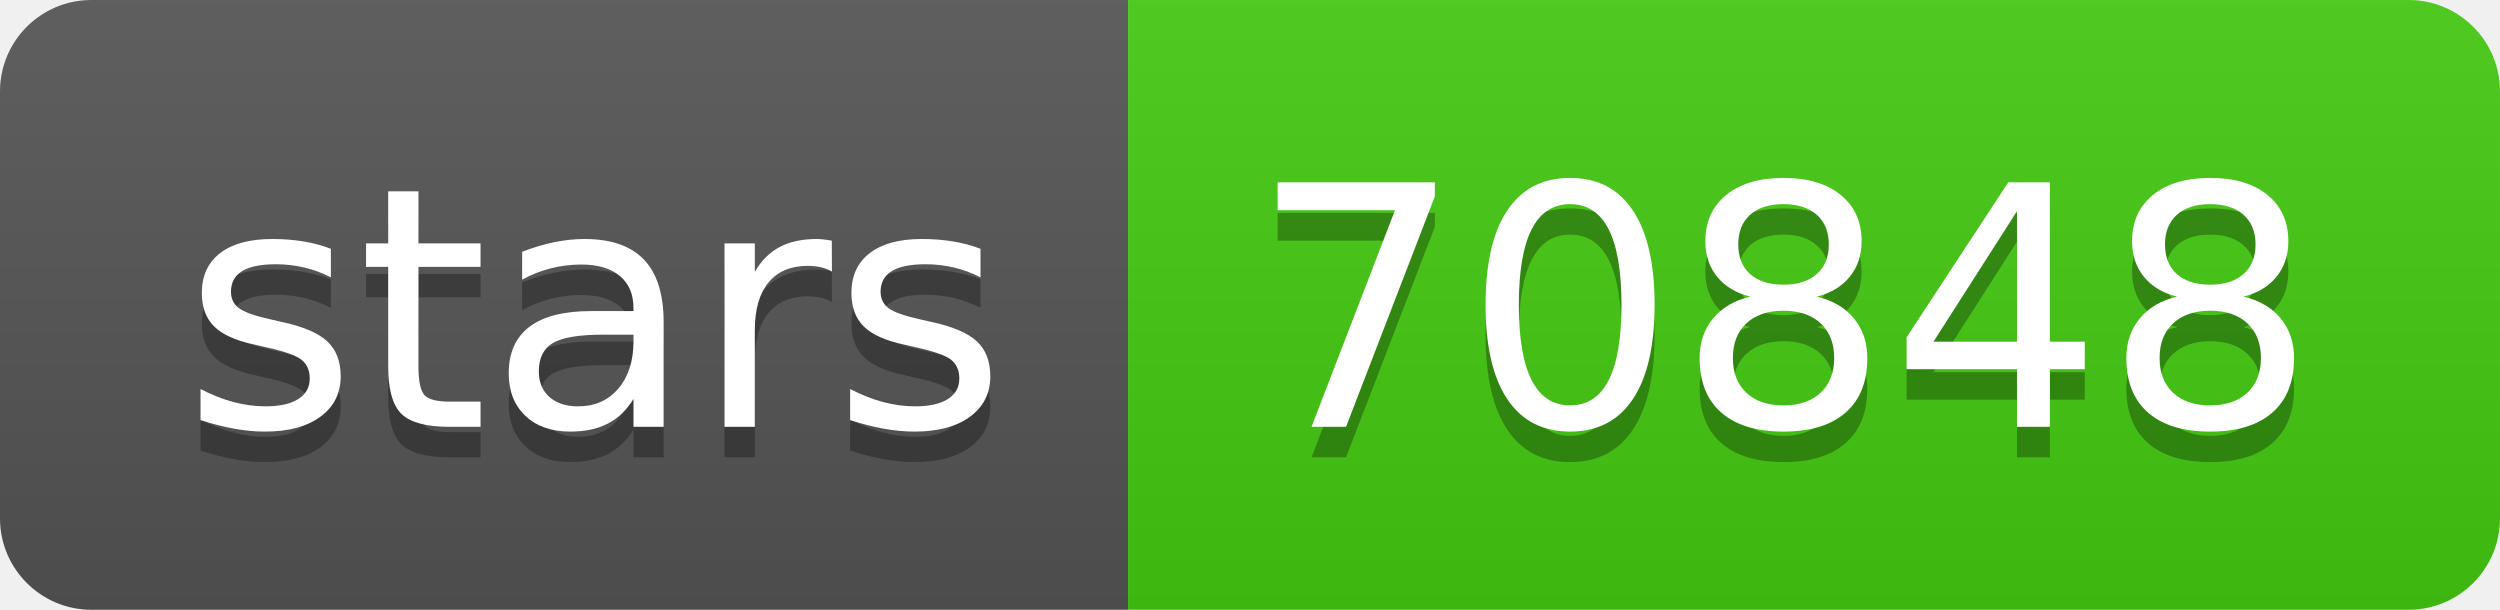
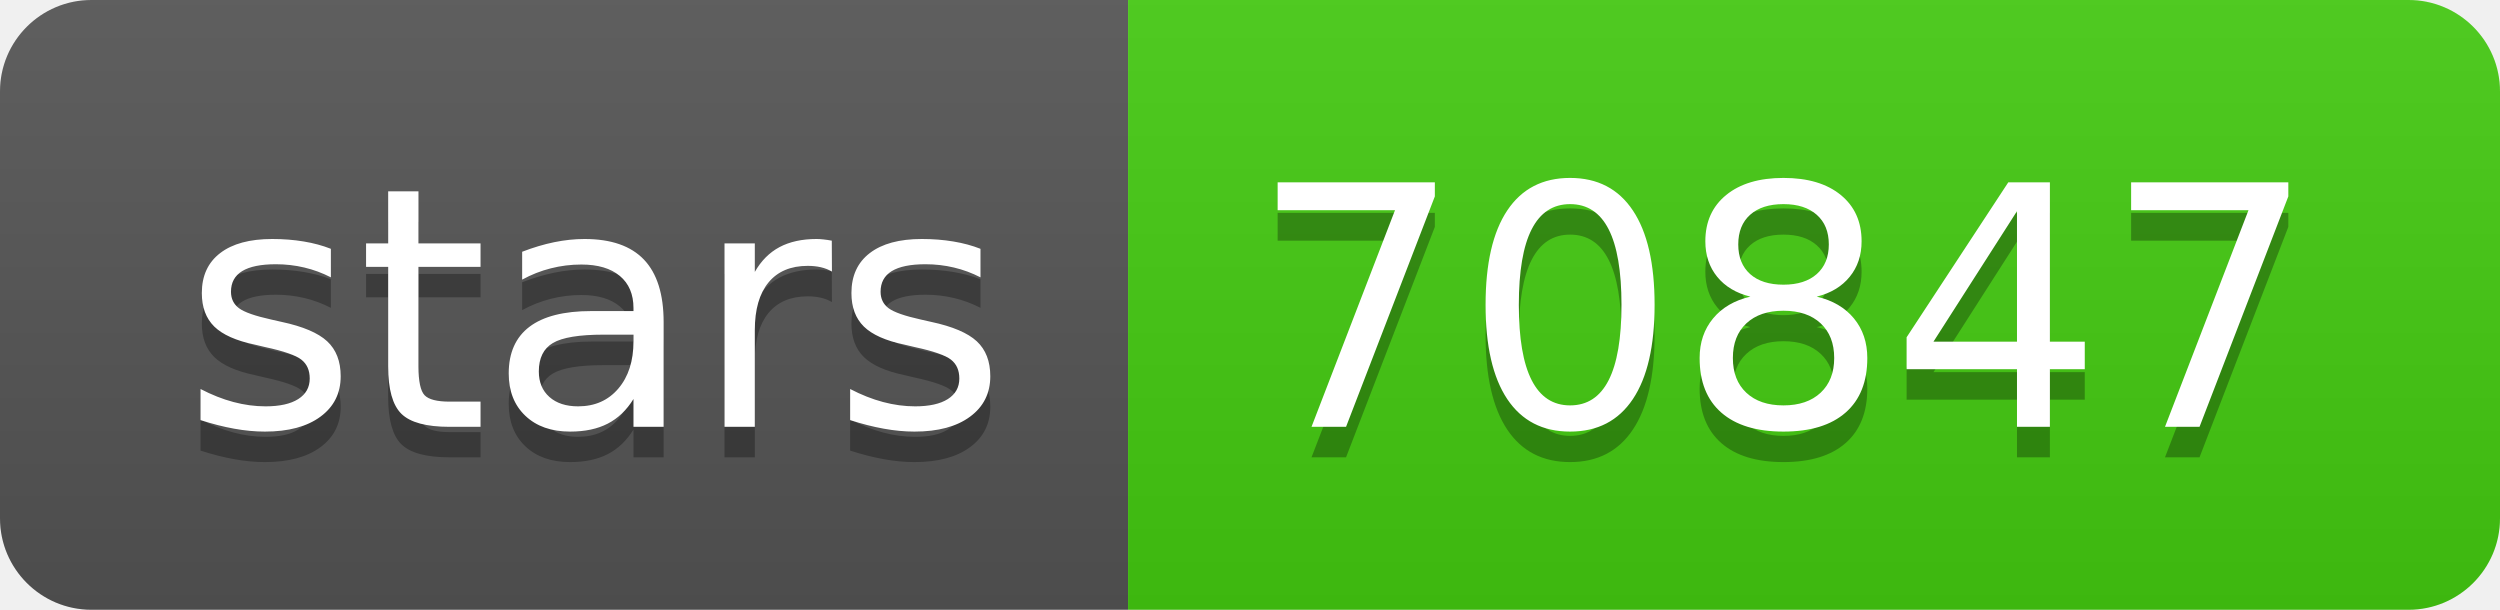
- <svg xmlns="http://www.w3.org/2000/svg" width="82" height="20" role="img" aria-label="stars: 70848">
+ <svg xmlns="http://www.w3.org/2000/svg" width="82" height="20" role="img" aria-label="stars: 70847">
  <linearGradient id="s" x2="0" y2="100%">
    <stop offset="0" stop-color="#bbb" stop-opacity=".1" />
    <stop offset="1" stop-opacity=".1" />
  </linearGradient>
  <clipPath id="r">
    <rect width="82" height="20" rx="3" fill="#fff" />
  </clipPath>
  <g clip-path="url(#r)">
    <rect width="37" height="20" fill="#555" />
    <rect x="37" width="45" height="20" fill="#4c1" />
    <rect width="82" height="20" fill="url(#s)" />
  </g>
  <g fill="#fff" text-anchor="middle" font-family="Verdana,Geneva,DejaVu Sans,sans-serif" text-rendering="geometricPrecision" font-size="110">
    <text aria-hidden="true" x="195" y="150" fill="#010101" fill-opacity=".3" transform="scale(.1)" textLength="270">stars</text>
    <text x="195" y="140" transform="scale(.1)" fill="#fff" textLength="270">stars</text>
-     <text aria-hidden="true" x="585" y="150" fill="#010101" fill-opacity=".3" transform="scale(.1)" textLength="350">70848</text>
-     <text x="585" y="140" transform="scale(.1)" fill="#fff" textLength="350">70848</text>
+     <text aria-hidden="true" x="585" y="150" fill="#010101" fill-opacity=".3" transform="scale(.1)" textLength="350">70847</text>
+     <text x="585" y="140" transform="scale(.1)" fill="#fff" textLength="350">70847</text>
  </g>
</svg>
